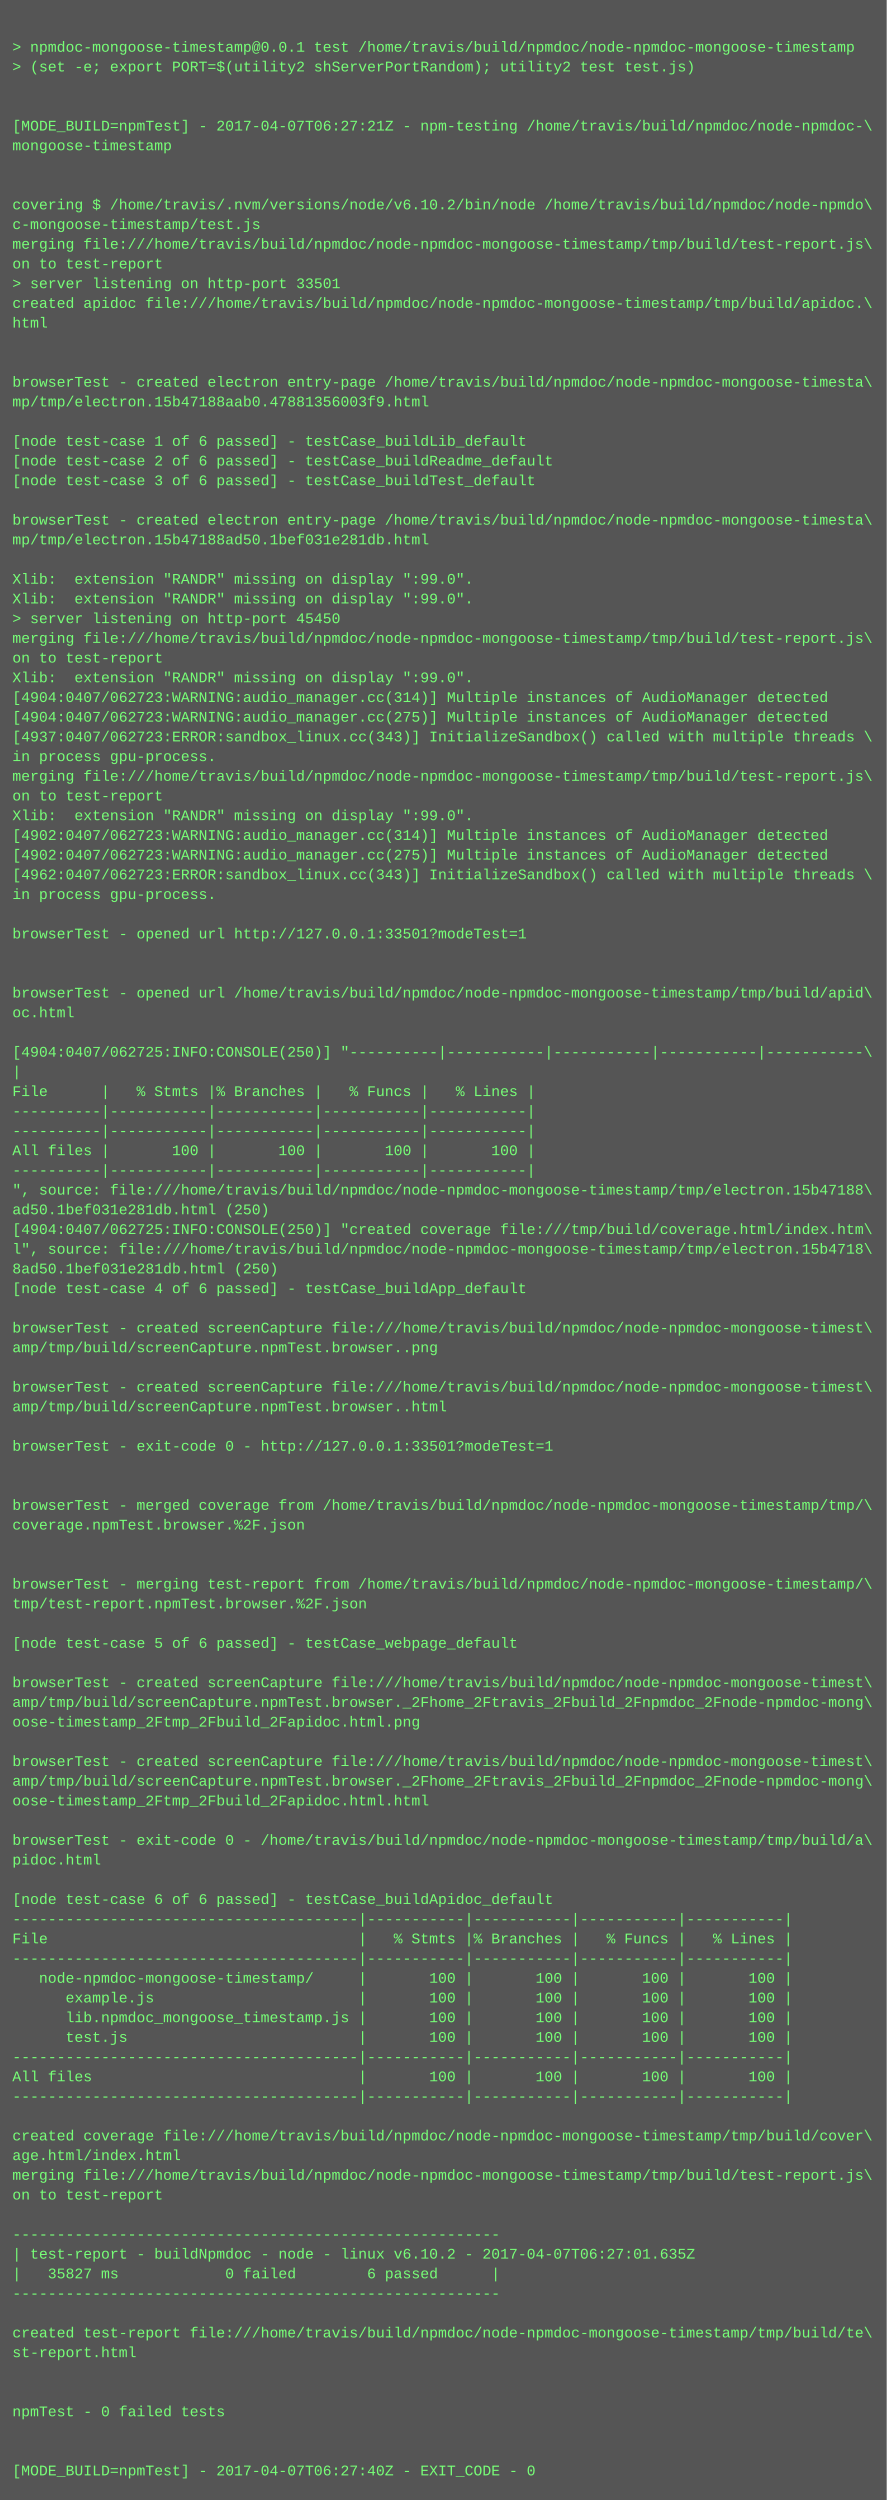
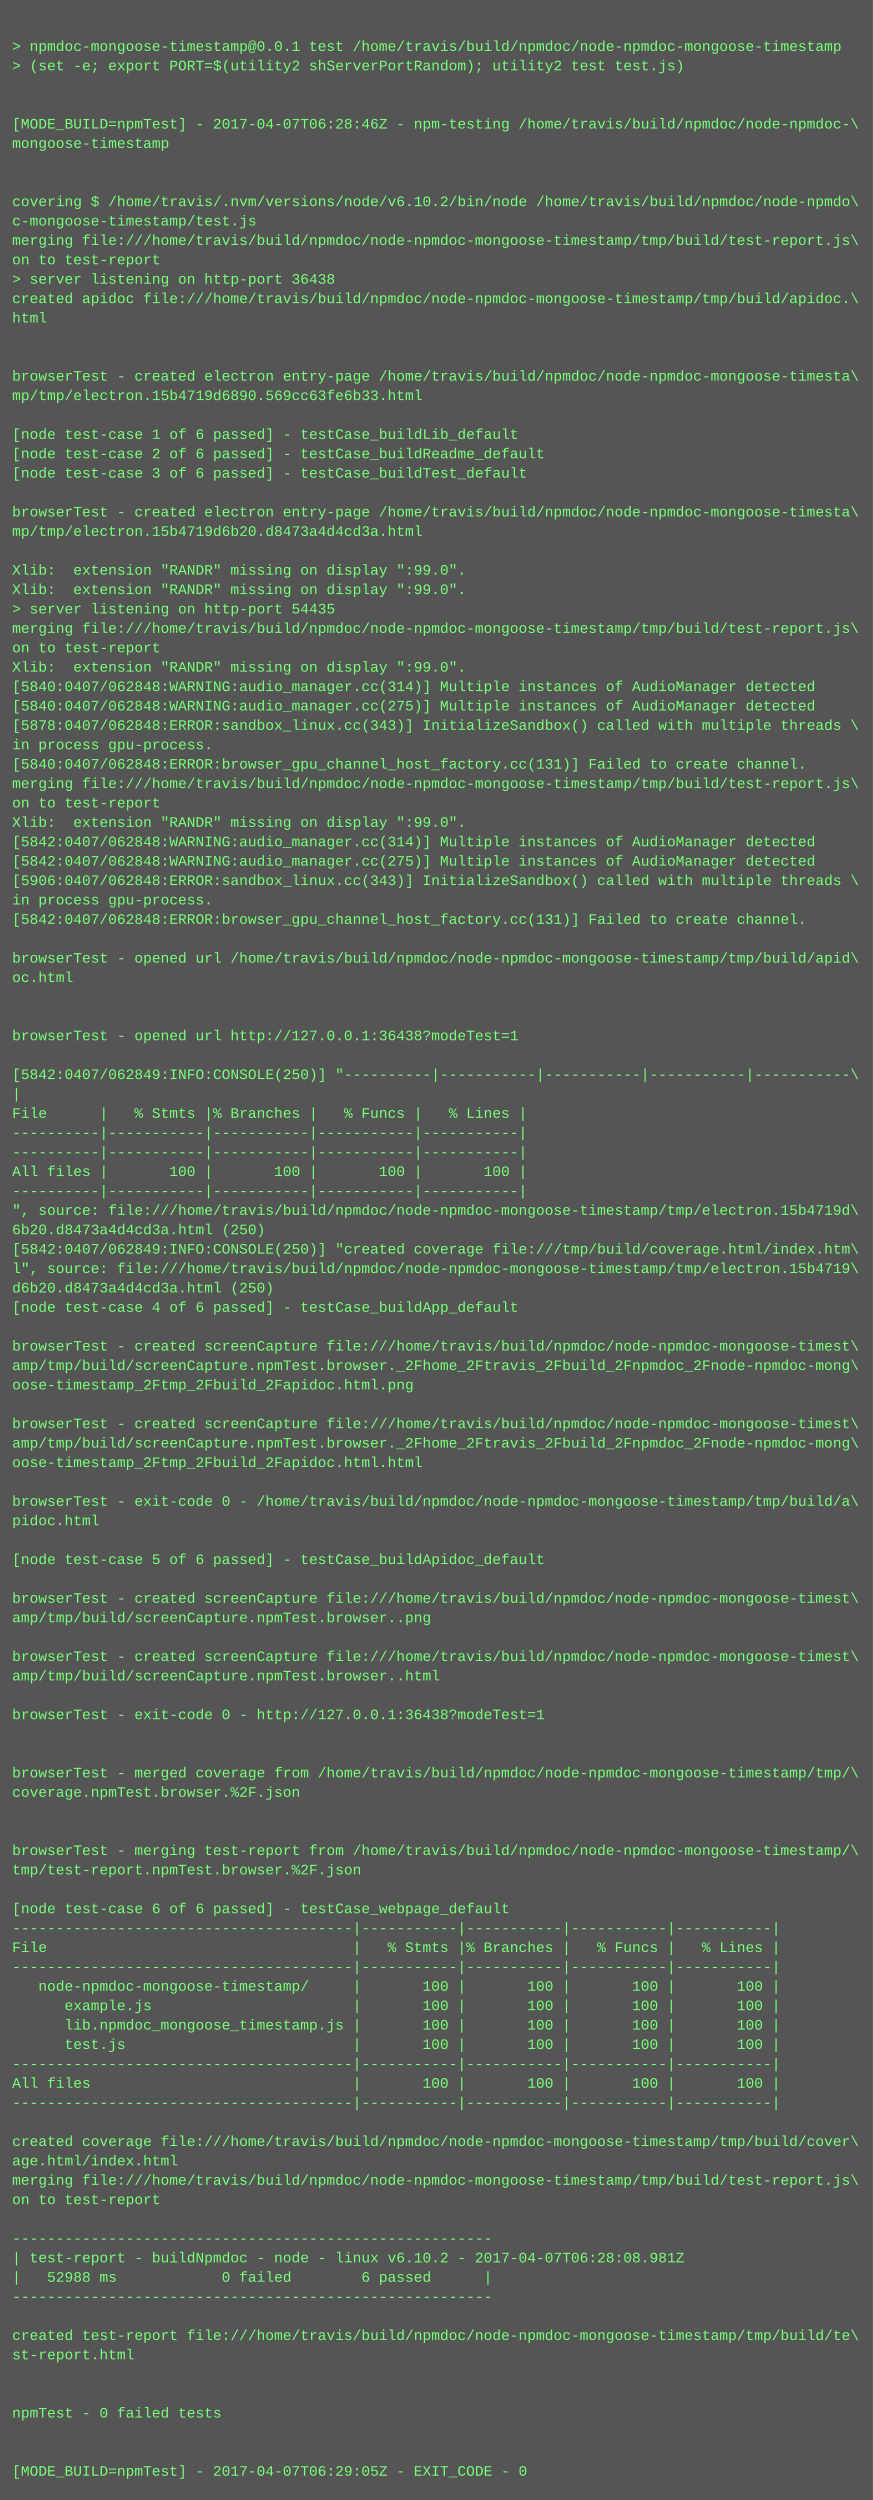
- <svg xmlns="http://www.w3.org/2000/svg" height="2030" width="720">
-   <rect height="2030" fill="#555" width="720" />
+ <svg xmlns="http://www.w3.org/2000/svg" height="2062" width="720">
+   <rect height="2062" fill="#555" width="720" />
  <text fill="#7f7" font-family="Courier New" font-size="12" xml:space="preserve">
    <tspan x="10" y="26" />
    <tspan x="10" y="42">&gt; npmdoc-mongoose-timestamp@0.0.1 test /home/travis/build/npmdoc/node-npmdoc-mongoose-timestamp</tspan>
    <tspan x="10" y="58">&gt; (set -e; export PORT=$(utility2 shServerPortRandom); utility2 test test.js)</tspan>
    <tspan x="10" y="74" />
    <tspan x="10" y="90" />
-     <tspan x="10" y="106">[MODE_BUILD=npmTest] - 2017-04-07T06:27:21Z - npm-testing /home/travis/build/npmdoc/node-npmdoc-\</tspan>
+     <tspan x="10" y="106">[MODE_BUILD=npmTest] - 2017-04-07T06:28:46Z - npm-testing /home/travis/build/npmdoc/node-npmdoc-\</tspan>
    <tspan x="10" y="122">mongoose-timestamp</tspan>
    <tspan x="10" y="138" />
    <tspan x="10" y="154" />
    <tspan x="10" y="170">covering $ /home/travis/.nvm/versions/node/v6.10.2/bin/node /home/travis/build/npmdoc/node-npmdo\</tspan>
    <tspan x="10" y="186">c-mongoose-timestamp/test.js</tspan>
    <tspan x="10" y="202">merging file:///home/travis/build/npmdoc/node-npmdoc-mongoose-timestamp/tmp/build/test-report.js\</tspan>
    <tspan x="10" y="218">on to test-report</tspan>
-     <tspan x="10" y="234">&gt; server listening on http-port 33501</tspan>
+     <tspan x="10" y="234">&gt; server listening on http-port 36438</tspan>
    <tspan x="10" y="250">created apidoc file:///home/travis/build/npmdoc/node-npmdoc-mongoose-timestamp/tmp/build/apidoc.\</tspan>
    <tspan x="10" y="266">html</tspan>
    <tspan x="10" y="282" />
    <tspan x="10" y="298" />
    <tspan x="10" y="314">browserTest - created electron entry-page /home/travis/build/npmdoc/node-npmdoc-mongoose-timesta\</tspan>
-     <tspan x="10" y="330">mp/tmp/electron.15b47188aab0.47881356003f9.html</tspan>
+     <tspan x="10" y="330">mp/tmp/electron.15b4719d6890.569cc63fe6b33.html</tspan>
    <tspan x="10" y="346" />
    <tspan x="10" y="362">[node test-case 1 of 6 passed] - testCase_buildLib_default</tspan>
    <tspan x="10" y="378">[node test-case 2 of 6 passed] - testCase_buildReadme_default</tspan>
    <tspan x="10" y="394">[node test-case 3 of 6 passed] - testCase_buildTest_default</tspan>
    <tspan x="10" y="410" />
    <tspan x="10" y="426">browserTest - created electron entry-page /home/travis/build/npmdoc/node-npmdoc-mongoose-timesta\</tspan>
-     <tspan x="10" y="442">mp/tmp/electron.15b47188ad50.1bef031e281db.html</tspan>
+     <tspan x="10" y="442">mp/tmp/electron.15b4719d6b20.d8473a4d4cd3a.html</tspan>
    <tspan x="10" y="458" />
    <tspan x="10" y="474">Xlib:  extension "RANDR" missing on display ":99.0".</tspan>
    <tspan x="10" y="490">Xlib:  extension "RANDR" missing on display ":99.0".</tspan>
-     <tspan x="10" y="506">&gt; server listening on http-port 45450</tspan>
+     <tspan x="10" y="506">&gt; server listening on http-port 54435</tspan>
    <tspan x="10" y="522">merging file:///home/travis/build/npmdoc/node-npmdoc-mongoose-timestamp/tmp/build/test-report.js\</tspan>
    <tspan x="10" y="538">on to test-report</tspan>
    <tspan x="10" y="554">Xlib:  extension "RANDR" missing on display ":99.0".</tspan>
-     <tspan x="10" y="570">[4904:0407/062723:WARNING:audio_manager.cc(314)] Multiple instances of AudioManager detected</tspan>
-     <tspan x="10" y="586">[4904:0407/062723:WARNING:audio_manager.cc(275)] Multiple instances of AudioManager detected</tspan>
-     <tspan x="10" y="602">[4937:0407/062723:ERROR:sandbox_linux.cc(343)] InitializeSandbox() called with multiple threads \</tspan>
+     <tspan x="10" y="570">[5840:0407/062848:WARNING:audio_manager.cc(314)] Multiple instances of AudioManager detected</tspan>
+     <tspan x="10" y="586">[5840:0407/062848:WARNING:audio_manager.cc(275)] Multiple instances of AudioManager detected</tspan>
+     <tspan x="10" y="602">[5878:0407/062848:ERROR:sandbox_linux.cc(343)] InitializeSandbox() called with multiple threads \</tspan>
    <tspan x="10" y="618">in process gpu-process. </tspan>
-     <tspan x="10" y="634">merging file:///home/travis/build/npmdoc/node-npmdoc-mongoose-timestamp/tmp/build/test-report.js\</tspan>
-     <tspan x="10" y="650">on to test-report</tspan>
-     <tspan x="10" y="666">Xlib:  extension "RANDR" missing on display ":99.0".</tspan>
-     <tspan x="10" y="682">[4902:0407/062723:WARNING:audio_manager.cc(314)] Multiple instances of AudioManager detected</tspan>
-     <tspan x="10" y="698">[4902:0407/062723:WARNING:audio_manager.cc(275)] Multiple instances of AudioManager detected</tspan>
-     <tspan x="10" y="714">[4962:0407/062723:ERROR:sandbox_linux.cc(343)] InitializeSandbox() called with multiple threads \</tspan>
-     <tspan x="10" y="730">in process gpu-process. </tspan>
-     <tspan x="10" y="746" />
-     <tspan x="10" y="762">browserTest - opened url http://127.0.0.1:33501?modeTest=1</tspan>
+     <tspan x="10" y="634">[5840:0407/062848:ERROR:browser_gpu_channel_host_factory.cc(131)] Failed to create channel.</tspan>
+     <tspan x="10" y="650">merging file:///home/travis/build/npmdoc/node-npmdoc-mongoose-timestamp/tmp/build/test-report.js\</tspan>
+     <tspan x="10" y="666">on to test-report</tspan>
+     <tspan x="10" y="682">Xlib:  extension "RANDR" missing on display ":99.0".</tspan>
+     <tspan x="10" y="698">[5842:0407/062848:WARNING:audio_manager.cc(314)] Multiple instances of AudioManager detected</tspan>
+     <tspan x="10" y="714">[5842:0407/062848:WARNING:audio_manager.cc(275)] Multiple instances of AudioManager detected</tspan>
+     <tspan x="10" y="730">[5906:0407/062848:ERROR:sandbox_linux.cc(343)] InitializeSandbox() called with multiple threads \</tspan>
+     <tspan x="10" y="746">in process gpu-process. </tspan>
+     <tspan x="10" y="762">[5842:0407/062848:ERROR:browser_gpu_channel_host_factory.cc(131)] Failed to create channel.</tspan>
    <tspan x="10" y="778" />
-     <tspan x="10" y="794" />
-     <tspan x="10" y="810">browserTest - opened url /home/travis/build/npmdoc/node-npmdoc-mongoose-timestamp/tmp/build/apid\</tspan>
-     <tspan x="10" y="826">oc.html</tspan>
+     <tspan x="10" y="794">browserTest - opened url /home/travis/build/npmdoc/node-npmdoc-mongoose-timestamp/tmp/build/apid\</tspan>
+     <tspan x="10" y="810">oc.html</tspan>
+     <tspan x="10" y="826" />
    <tspan x="10" y="842" />
-     <tspan x="10" y="858">[4904:0407/062725:INFO:CONSOLE(250)] "----------|-----------|-----------|-----------|-----------\</tspan>
-     <tspan x="10" y="874">|</tspan>
-     <tspan x="10" y="890">File      |   % Stmts |% Branches |   % Funcs |   % Lines |</tspan>
-     <tspan x="10" y="906">----------|-----------|-----------|-----------|-----------|</tspan>
-     <tspan x="10" y="922">----------|-----------|-----------|-----------|-----------|</tspan>
-     <tspan x="10" y="938">All files |       100 |       100 |       100 |       100 |</tspan>
+     <tspan x="10" y="858">browserTest - opened url http://127.0.0.1:36438?modeTest=1</tspan>
+     <tspan x="10" y="874" />
+     <tspan x="10" y="890">[5842:0407/062849:INFO:CONSOLE(250)] "----------|-----------|-----------|-----------|-----------\</tspan>
+     <tspan x="10" y="906">|</tspan>
+     <tspan x="10" y="922">File      |   % Stmts |% Branches |   % Funcs |   % Lines |</tspan>
+     <tspan x="10" y="938">----------|-----------|-----------|-----------|-----------|</tspan>
    <tspan x="10" y="954">----------|-----------|-----------|-----------|-----------|</tspan>
-     <tspan x="10" y="970">", source: file:///home/travis/build/npmdoc/node-npmdoc-mongoose-timestamp/tmp/electron.15b47188\</tspan>
-     <tspan x="10" y="986">ad50.1bef031e281db.html (250)</tspan>
-     <tspan x="10" y="1002">[4904:0407/062725:INFO:CONSOLE(250)] "created coverage file:///tmp/build/coverage.html/index.htm\</tspan>
-     <tspan x="10" y="1018">l", source: file:///home/travis/build/npmdoc/node-npmdoc-mongoose-timestamp/tmp/electron.15b4718\</tspan>
-     <tspan x="10" y="1034">8ad50.1bef031e281db.html (250)</tspan>
-     <tspan x="10" y="1050">[node test-case 4 of 6 passed] - testCase_buildApp_default</tspan>
-     <tspan x="10" y="1066" />
-     <tspan x="10" y="1082">browserTest - created screenCapture file:///home/travis/build/npmdoc/node-npmdoc-mongoose-timest\</tspan>
-     <tspan x="10" y="1098">amp/tmp/build/screenCapture.npmTest.browser..png</tspan>
-     <tspan x="10" y="1114" />
-     <tspan x="10" y="1130">browserTest - created screenCapture file:///home/travis/build/npmdoc/node-npmdoc-mongoose-timest\</tspan>
-     <tspan x="10" y="1146">amp/tmp/build/screenCapture.npmTest.browser..html</tspan>
+     <tspan x="10" y="970">All files |       100 |       100 |       100 |       100 |</tspan>
+     <tspan x="10" y="986">----------|-----------|-----------|-----------|-----------|</tspan>
+     <tspan x="10" y="1002">", source: file:///home/travis/build/npmdoc/node-npmdoc-mongoose-timestamp/tmp/electron.15b4719d\</tspan>
+     <tspan x="10" y="1018">6b20.d8473a4d4cd3a.html (250)</tspan>
+     <tspan x="10" y="1034">[5842:0407/062849:INFO:CONSOLE(250)] "created coverage file:///tmp/build/coverage.html/index.htm\</tspan>
+     <tspan x="10" y="1050">l", source: file:///home/travis/build/npmdoc/node-npmdoc-mongoose-timestamp/tmp/electron.15b4719\</tspan>
+     <tspan x="10" y="1066">d6b20.d8473a4d4cd3a.html (250)</tspan>
+     <tspan x="10" y="1082">[node test-case 4 of 6 passed] - testCase_buildApp_default</tspan>
+     <tspan x="10" y="1098" />
+     <tspan x="10" y="1114">browserTest - created screenCapture file:///home/travis/build/npmdoc/node-npmdoc-mongoose-timest\</tspan>
+     <tspan x="10" y="1130">amp/tmp/build/screenCapture.npmTest.browser._2Fhome_2Ftravis_2Fbuild_2Fnpmdoc_2Fnode-npmdoc-mong\</tspan>
+     <tspan x="10" y="1146">oose-timestamp_2Ftmp_2Fbuild_2Fapidoc.html.png</tspan>
    <tspan x="10" y="1162" />
-     <tspan x="10" y="1178">browserTest - exit-code 0 - http://127.0.0.1:33501?modeTest=1</tspan>
-     <tspan x="10" y="1194" />
-     <tspan x="10" y="1210" />
-     <tspan x="10" y="1226">browserTest - merged coverage from /home/travis/build/npmdoc/node-npmdoc-mongoose-timestamp/tmp/\</tspan>
-     <tspan x="10" y="1242">coverage.npmTest.browser.%2F.json</tspan>
-     <tspan x="10" y="1258" />
+     <tspan x="10" y="1178">browserTest - created screenCapture file:///home/travis/build/npmdoc/node-npmdoc-mongoose-timest\</tspan>
+     <tspan x="10" y="1194">amp/tmp/build/screenCapture.npmTest.browser._2Fhome_2Ftravis_2Fbuild_2Fnpmdoc_2Fnode-npmdoc-mong\</tspan>
+     <tspan x="10" y="1210">oose-timestamp_2Ftmp_2Fbuild_2Fapidoc.html.html</tspan>
+     <tspan x="10" y="1226" />
+     <tspan x="10" y="1242">browserTest - exit-code 0 - /home/travis/build/npmdoc/node-npmdoc-mongoose-timestamp/tmp/build/a\</tspan>
+     <tspan x="10" y="1258">pidoc.html</tspan>
    <tspan x="10" y="1274" />
-     <tspan x="10" y="1290">browserTest - merging test-report from /home/travis/build/npmdoc/node-npmdoc-mongoose-timestamp/\</tspan>
-     <tspan x="10" y="1306">tmp/test-report.npmTest.browser.%2F.json</tspan>
-     <tspan x="10" y="1322" />
-     <tspan x="10" y="1338">[node test-case 5 of 6 passed] - testCase_webpage_default</tspan>
+     <tspan x="10" y="1290">[node test-case 5 of 6 passed] - testCase_buildApidoc_default</tspan>
+     <tspan x="10" y="1306" />
+     <tspan x="10" y="1322">browserTest - created screenCapture file:///home/travis/build/npmdoc/node-npmdoc-mongoose-timest\</tspan>
+     <tspan x="10" y="1338">amp/tmp/build/screenCapture.npmTest.browser..png</tspan>
    <tspan x="10" y="1354" />
    <tspan x="10" y="1370">browserTest - created screenCapture file:///home/travis/build/npmdoc/node-npmdoc-mongoose-timest\</tspan>
-     <tspan x="10" y="1386">amp/tmp/build/screenCapture.npmTest.browser._2Fhome_2Ftravis_2Fbuild_2Fnpmdoc_2Fnode-npmdoc-mong\</tspan>
-     <tspan x="10" y="1402">oose-timestamp_2Ftmp_2Fbuild_2Fapidoc.html.png</tspan>
-     <tspan x="10" y="1418" />
-     <tspan x="10" y="1434">browserTest - created screenCapture file:///home/travis/build/npmdoc/node-npmdoc-mongoose-timest\</tspan>
-     <tspan x="10" y="1450">amp/tmp/build/screenCapture.npmTest.browser._2Fhome_2Ftravis_2Fbuild_2Fnpmdoc_2Fnode-npmdoc-mong\</tspan>
-     <tspan x="10" y="1466">oose-timestamp_2Ftmp_2Fbuild_2Fapidoc.html.html</tspan>
-     <tspan x="10" y="1482" />
-     <tspan x="10" y="1498">browserTest - exit-code 0 - /home/travis/build/npmdoc/node-npmdoc-mongoose-timestamp/tmp/build/a\</tspan>
-     <tspan x="10" y="1514">pidoc.html</tspan>
-     <tspan x="10" y="1530" />
-     <tspan x="10" y="1546">[node test-case 6 of 6 passed] - testCase_buildApidoc_default</tspan>
-     <tspan x="10" y="1562">---------------------------------------|-----------|-----------|-----------|-----------|</tspan>
-     <tspan x="10" y="1578">File                                   |   % Stmts |% Branches |   % Funcs |   % Lines |</tspan>
+     <tspan x="10" y="1386">amp/tmp/build/screenCapture.npmTest.browser..html</tspan>
+     <tspan x="10" y="1402" />
+     <tspan x="10" y="1418">browserTest - exit-code 0 - http://127.0.0.1:36438?modeTest=1</tspan>
+     <tspan x="10" y="1434" />
+     <tspan x="10" y="1450" />
+     <tspan x="10" y="1466">browserTest - merged coverage from /home/travis/build/npmdoc/node-npmdoc-mongoose-timestamp/tmp/\</tspan>
+     <tspan x="10" y="1482">coverage.npmTest.browser.%2F.json</tspan>
+     <tspan x="10" y="1498" />
+     <tspan x="10" y="1514" />
+     <tspan x="10" y="1530">browserTest - merging test-report from /home/travis/build/npmdoc/node-npmdoc-mongoose-timestamp/\</tspan>
+     <tspan x="10" y="1546">tmp/test-report.npmTest.browser.%2F.json</tspan>
+     <tspan x="10" y="1562" />
+     <tspan x="10" y="1578">[node test-case 6 of 6 passed] - testCase_webpage_default</tspan>
    <tspan x="10" y="1594">---------------------------------------|-----------|-----------|-----------|-----------|</tspan>
-     <tspan x="10" y="1610">   node-npmdoc-mongoose-timestamp/     |       100 |       100 |       100 |       100 |</tspan>
-     <tspan x="10" y="1626">      example.js                       |       100 |       100 |       100 |       100 |</tspan>
-     <tspan x="10" y="1642">      lib.npmdoc_mongoose_timestamp.js |       100 |       100 |       100 |       100 |</tspan>
-     <tspan x="10" y="1658">      test.js                          |       100 |       100 |       100 |       100 |</tspan>
-     <tspan x="10" y="1674">---------------------------------------|-----------|-----------|-----------|-----------|</tspan>
-     <tspan x="10" y="1690">All files                              |       100 |       100 |       100 |       100 |</tspan>
+     <tspan x="10" y="1610">File                                   |   % Stmts |% Branches |   % Funcs |   % Lines |</tspan>
+     <tspan x="10" y="1626">---------------------------------------|-----------|-----------|-----------|-----------|</tspan>
+     <tspan x="10" y="1642">   node-npmdoc-mongoose-timestamp/     |       100 |       100 |       100 |       100 |</tspan>
+     <tspan x="10" y="1658">      example.js                       |       100 |       100 |       100 |       100 |</tspan>
+     <tspan x="10" y="1674">      lib.npmdoc_mongoose_timestamp.js |       100 |       100 |       100 |       100 |</tspan>
+     <tspan x="10" y="1690">      test.js                          |       100 |       100 |       100 |       100 |</tspan>
    <tspan x="10" y="1706">---------------------------------------|-----------|-----------|-----------|-----------|</tspan>
-     <tspan x="10" y="1722" />
-     <tspan x="10" y="1738">created coverage file:///home/travis/build/npmdoc/node-npmdoc-mongoose-timestamp/tmp/build/cover\</tspan>
-     <tspan x="10" y="1754">age.html/index.html</tspan>
-     <tspan x="10" y="1770">merging file:///home/travis/build/npmdoc/node-npmdoc-mongoose-timestamp/tmp/build/test-report.js\</tspan>
-     <tspan x="10" y="1786">on to test-report</tspan>
-     <tspan x="10" y="1802" />
-     <tspan x="10" y="1818">-------------------------------------------------------</tspan>
-     <tspan x="10" y="1834">| test-report - buildNpmdoc - node - linux v6.10.2 - 2017-04-07T06:27:01.635Z</tspan>
-     <tspan x="10" y="1850">|   35827 ms            0 failed        6 passed      |</tspan>
-     <tspan x="10" y="1866">-------------------------------------------------------</tspan>
-     <tspan x="10" y="1882" />
-     <tspan x="10" y="1898">created test-report file:///home/travis/build/npmdoc/node-npmdoc-mongoose-timestamp/tmp/build/te\</tspan>
-     <tspan x="10" y="1914">st-report.html</tspan>
-     <tspan x="10" y="1930" />
-     <tspan x="10" y="1946" />
-     <tspan x="10" y="1962">npmTest - 0 failed tests</tspan>
+     <tspan x="10" y="1722">All files                              |       100 |       100 |       100 |       100 |</tspan>
+     <tspan x="10" y="1738">---------------------------------------|-----------|-----------|-----------|-----------|</tspan>
+     <tspan x="10" y="1754" />
+     <tspan x="10" y="1770">created coverage file:///home/travis/build/npmdoc/node-npmdoc-mongoose-timestamp/tmp/build/cover\</tspan>
+     <tspan x="10" y="1786">age.html/index.html</tspan>
+     <tspan x="10" y="1802">merging file:///home/travis/build/npmdoc/node-npmdoc-mongoose-timestamp/tmp/build/test-report.js\</tspan>
+     <tspan x="10" y="1818">on to test-report</tspan>
+     <tspan x="10" y="1834" />
+     <tspan x="10" y="1850">-------------------------------------------------------</tspan>
+     <tspan x="10" y="1866">| test-report - buildNpmdoc - node - linux v6.10.2 - 2017-04-07T06:28:08.981Z</tspan>
+     <tspan x="10" y="1882">|   52988 ms            0 failed        6 passed      |</tspan>
+     <tspan x="10" y="1898">-------------------------------------------------------</tspan>
+     <tspan x="10" y="1914" />
+     <tspan x="10" y="1930">created test-report file:///home/travis/build/npmdoc/node-npmdoc-mongoose-timestamp/tmp/build/te\</tspan>
+     <tspan x="10" y="1946">st-report.html</tspan>
+     <tspan x="10" y="1962" />
    <tspan x="10" y="1978" />
-     <tspan x="10" y="1994" />
-     <tspan x="10" y="2010">[MODE_BUILD=npmTest] - 2017-04-07T06:27:40Z - EXIT_CODE - 0</tspan>
+     <tspan x="10" y="1994">npmTest - 0 failed tests</tspan>
+     <tspan x="10" y="2010" />
+     <tspan x="10" y="2026" />
+     <tspan x="10" y="2042">[MODE_BUILD=npmTest] - 2017-04-07T06:29:05Z - EXIT_CODE - 0</tspan>
  </text>
</svg>
